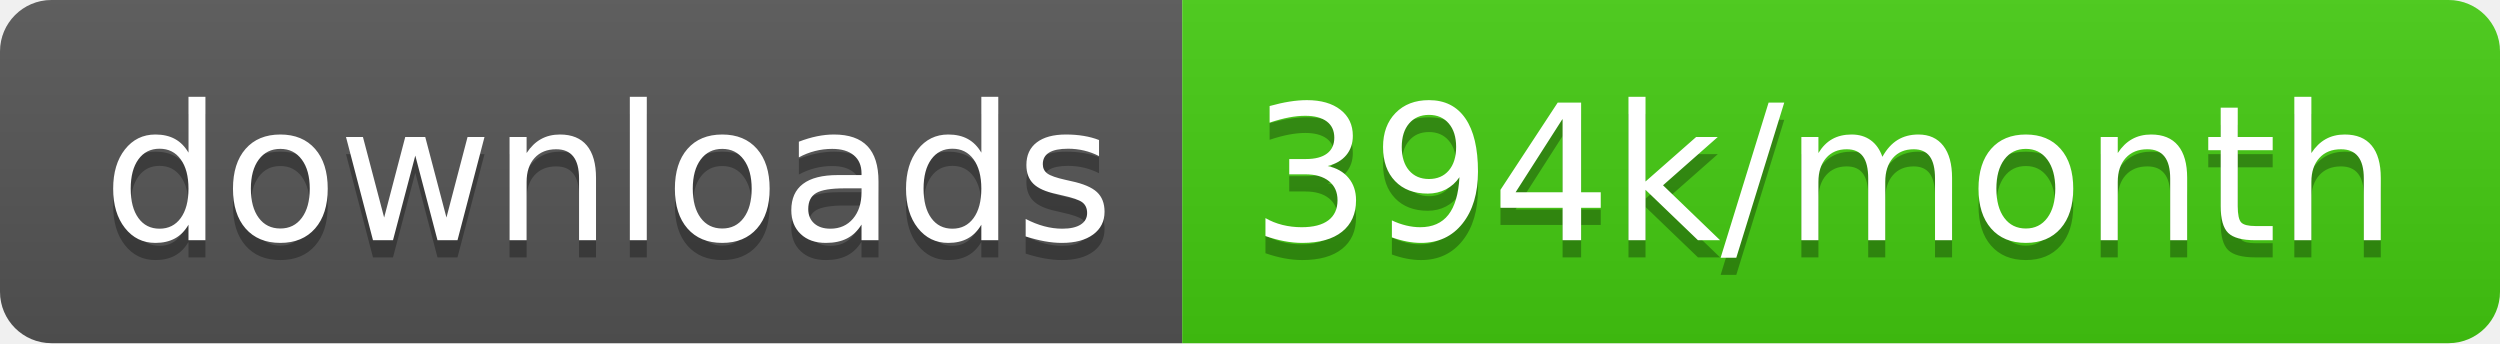
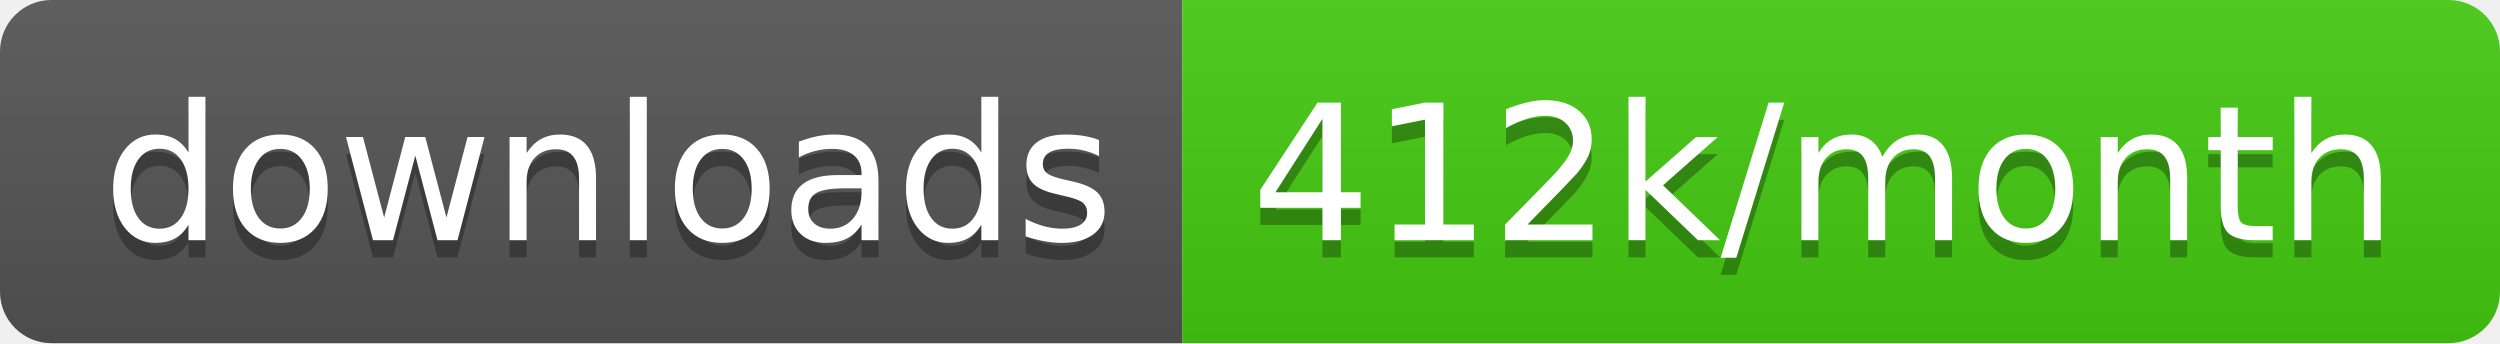
<svg xmlns="http://www.w3.org/2000/svg" width="145.7" height="20">
  <linearGradient id="smooth" x2="0" y2="100%">
    <stop offset="0" stop-color="#bbb" stop-opacity=".1" />
    <stop offset="1" stop-opacity=".1" />
  </linearGradient>
  <clipPath id="round">
    <rect width="145.7" height="20" rx="3" fill="#fff" />
  </clipPath>
  <g clip-path="url(#round)">
    <rect width="68.9" height="20" fill="#555" />
    <rect x="68.9" width="76.8" height="20" fill="#4c1" />
    <rect width="145.7" height="20" fill="url(#smooth)" />
  </g>
  <g fill="#fff" text-anchor="middle" font-family="DejaVu Sans,Verdana,Geneva,sans-serif" font-size="110">
    <text x="354.5" y="150" fill="#010101" fill-opacity=".3" transform="scale(0.1)" textLength="589.0" lengthAdjust="spacing">downloads</text>
    <text x="354.5" y="140" transform="scale(0.1)" textLength="589.0" lengthAdjust="spacing">downloads</text>
-     <text x="1063.0" y="150" fill="#010101" fill-opacity=".3" transform="scale(0.1)" textLength="668.0" lengthAdjust="spacing">394k/month</text>
-     <text x="1063.0" y="140" transform="scale(0.1)" textLength="668.0" lengthAdjust="spacing">394k/month</text>
+     <text x="1063.0" y="150" fill="#010101" fill-opacity=".3" transform="scale(0.1)" textLength="668.0" lengthAdjust="spacing">412k/month</text>
+     <text x="1063.0" y="140" transform="scale(0.1)" textLength="668.0" lengthAdjust="spacing">412k/month</text>
  </g>
</svg>
